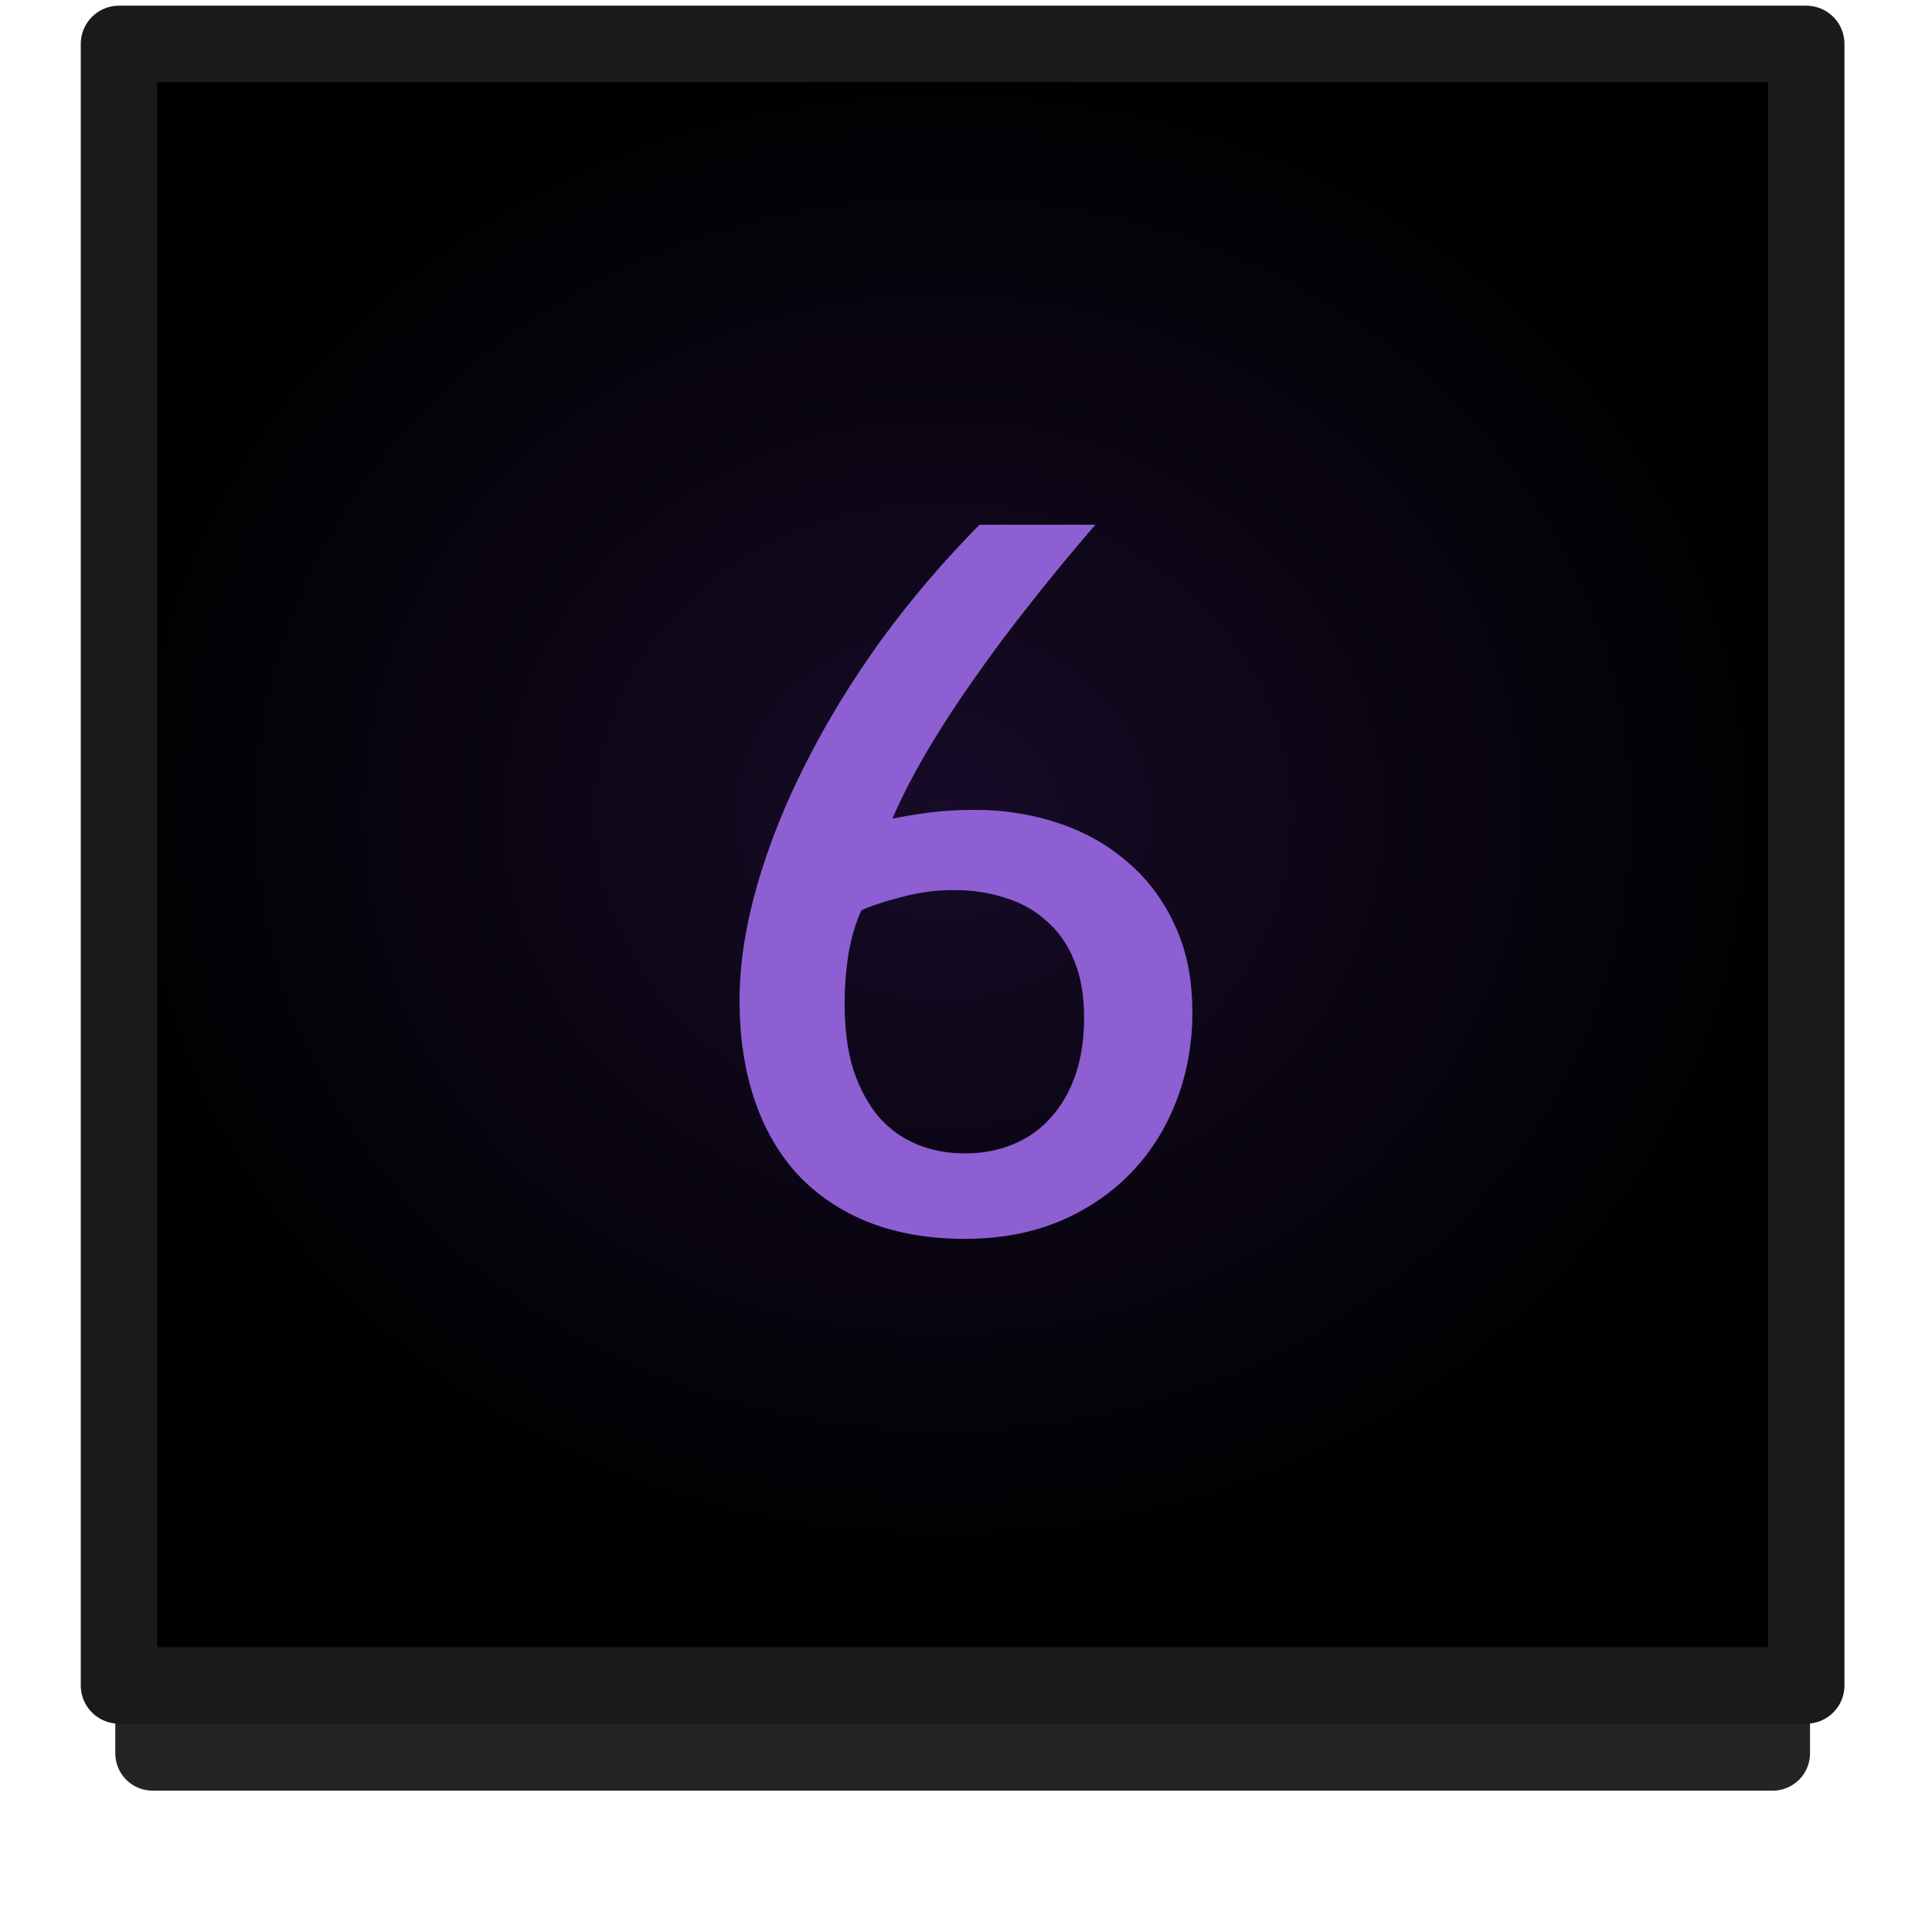
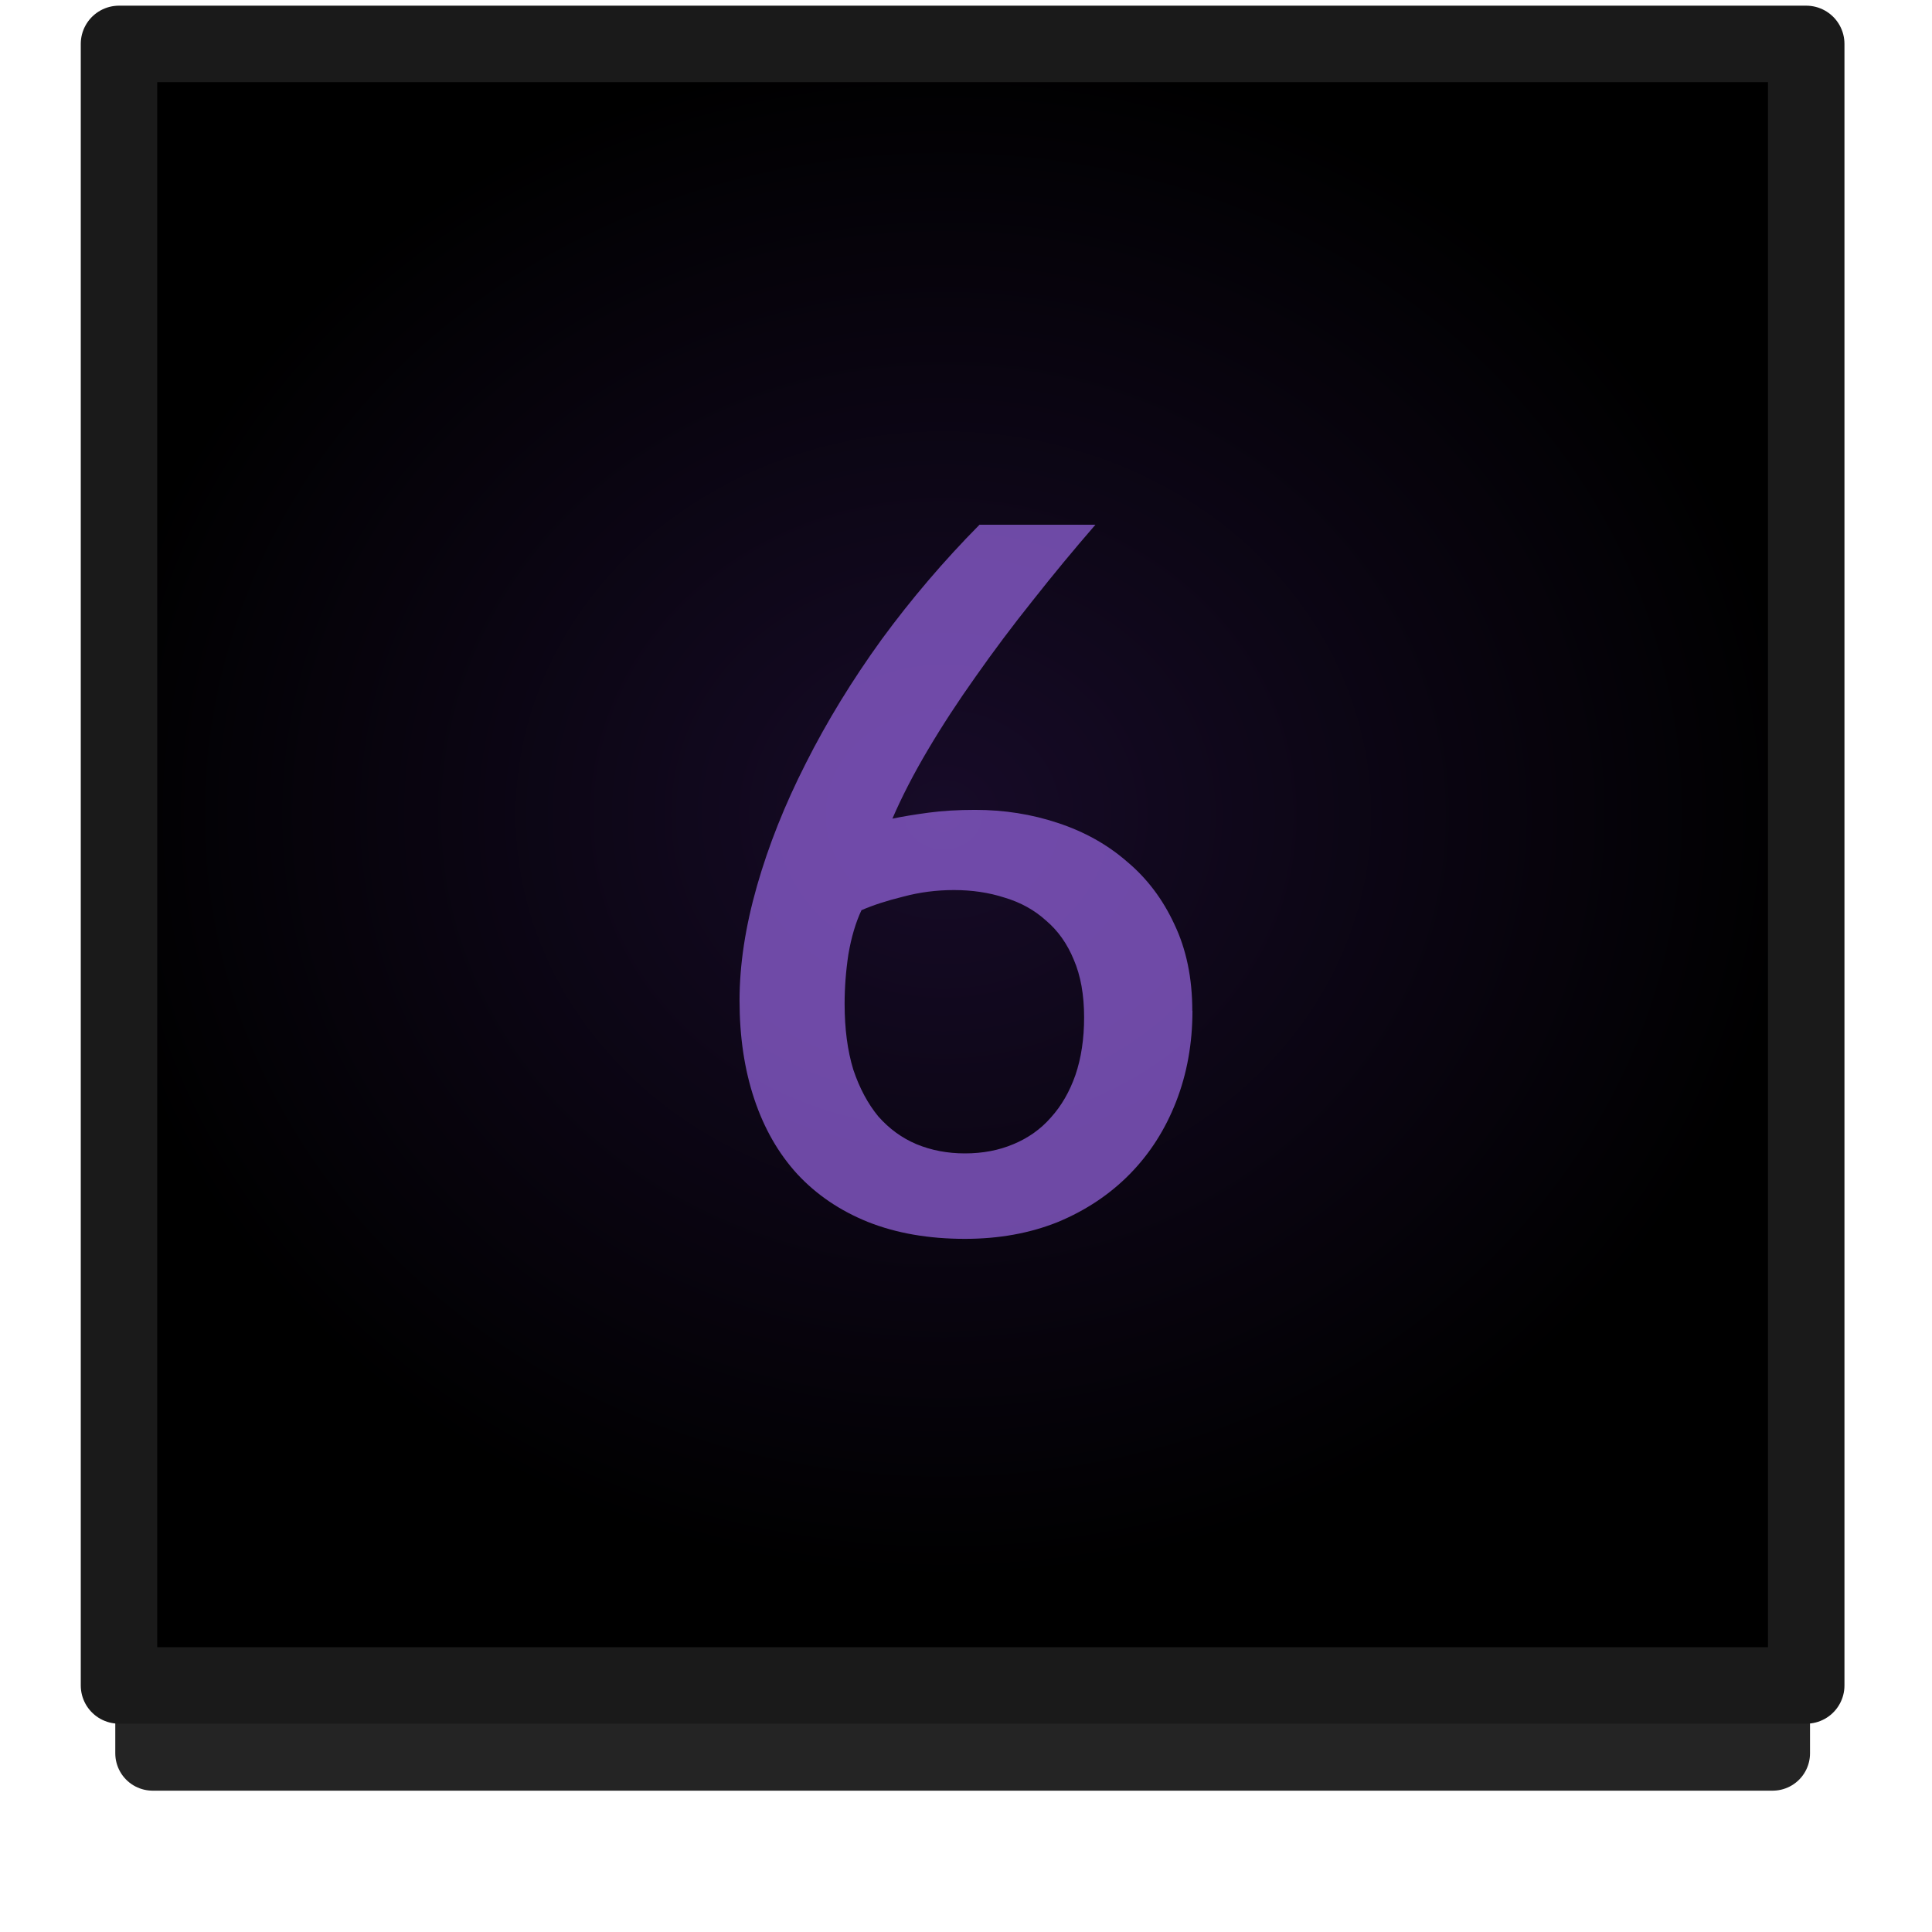
<svg xmlns="http://www.w3.org/2000/svg" xmlns:xlink="http://www.w3.org/1999/xlink" width="26" height="26" viewBox="0 0 26 26" id="svg2" version="1.1">
  <defs id="defs4">
    <radialGradient xlink:href="#linearGradient4733" id="radialGradient4725-4-0" cx="767.653" cy="166.075" fx="767.653" fy="166.075" r="24.597" gradientTransform="matrix(0.4681011,9.980853e-8,8.8224166e-6,0.419311,-346.5994,967.6887)" gradientUnits="userSpaceOnUse" />
    <linearGradient id="linearGradient4733">
      <stop style="stop-color:#170b28;stop-opacity:1" offset="0" id="stop4735" />
      <stop style="stop-color:#000000;stop-opacity:1" offset="1" id="stop4737" />
    </linearGradient>
    <pattern y="0" x="0" height="6" width="6" patternUnits="userSpaceOnUse" id="EMFhbasepattern" />
    <pattern y="0" x="0" height="6" width="6" patternUnits="userSpaceOnUse" id="EMFhbasepattern-3" />
  </defs>
  <g id="layer1" transform="translate(0,-1026.362)">
    <g id="g4262" transform="translate(-0.04558686,0)">
      <rect y="1027.968" x="2.1" height="21.989" width="21.801" id="rect4183-39-0-0-1-8-7" style="opacity:0.859;fill:none;fill-opacity:1;stroke:#000000;stroke-width:1.006;stroke-linecap:round;stroke-linejoin:round;stroke-miterlimit:4;stroke-dasharray:none;stroke-dashoffset:0;stroke-opacity:1" />
      <rect y="1027.057" x="1.647" height="22.091" width="22.706" id="rect4183-39-0-0-1-8" style="opacity:1;fill:url(#radialGradient4725-4-0);fill-opacity:1;stroke:none;stroke-width:1.029;stroke-linecap:round;stroke-linejoin:round;stroke-miterlimit:4;stroke-dasharray:none;stroke-dashoffset:0;stroke-opacity:1" />
      <rect transform="scale(1,-1)" y="-1049.044" x="1.647" height="22.091" width="22.706" id="rect4183-39-0-0-1-8-78" style="opacity:1;fill:none;fill-opacity:1;stroke:#1a1a1a;stroke-width:1.029;stroke-linecap:round;stroke-linejoin:round;stroke-miterlimit:4;stroke-dasharray:none;stroke-dashoffset:0;stroke-opacity:1" />
-       <g id="text4149" style="font-style:normal;font-variant:normal;font-weight:normal;font-stretch:normal;font-size:15px;line-height:100%;font-family:'Estrangelo Edessa';-inkscape-font-specification:'Estrangelo Edessa, Normal';text-align:start;letter-spacing:0px;word-spacing:0px;writing-mode:lr-tb;text-anchor:start;fill:#8d5fd3;fill-opacity:1;stroke:none;stroke-width:1px;stroke-linecap:butt;stroke-linejoin:miter;stroke-opacity:1">
+       <g id="text4149" style="font-style:normal;font-variant:normal;font-weight:normal;font-stretch:normal;font-size:15px;line-height:100%;font-family:'Estrangelo Edessa';-inkscape-font-specification:'Estrangelo Edessa, Normal';text-align:start;letter-spacing:0px;word-spacing:0px;writing-mode:lr-tb;text-anchor:start;fill:#8d5fd3;fill-opacity:1;stroke:none;stroke-width:1px;stroke-linecap:butt;stroke-linejoin:miter;stroke-opacity:1;opacity:0.755">
        <path id="path4154" d="m 14.635,1040.053 q 0,-0.454 -0.139,-0.776 -0.132,-0.322 -0.374,-0.527 -0.234,-0.212 -0.557,-0.308 -0.315,-0.102 -0.681,-0.102 -0.352,0 -0.681,0.088 -0.33,0.081 -0.564,0.183 -0.117,0.249 -0.176,0.593 -0.051,0.337 -0.051,0.667 0,0.505 0.117,0.886 0.125,0.373 0.337,0.63 0.22,0.249 0.513,0.373 0.3,0.124 0.652,0.124 0.359,0 0.652,-0.124 0.3,-0.124 0.505,-0.359 0.212,-0.234 0.33,-0.571 0.117,-0.344 0.117,-0.776 z m 1.458,-0.088 q 0,0.659 -0.22,1.223 -0.22,0.564 -0.623,0.974 -0.403,0.41 -0.967,0.645 -0.564,0.227 -1.252,0.227 -0.732,0 -1.304,-0.227 -0.564,-0.227 -0.952,-0.645 -0.381,-0.417 -0.579,-1.011 -0.198,-0.593 -0.198,-1.326 0,-0.718 0.234,-1.538 0.234,-0.82 0.659,-1.655 0.425,-0.842 1.018,-1.663 0.601,-0.82 1.318,-1.545 l 1.56,0 q -0.432,0.498 -0.842,1.018 -0.41,0.513 -0.769,1.025 -0.359,0.505 -0.645,0.989 -0.286,0.483 -0.476,0.923 0.212,-0.044 0.491,-0.081 0.278,-0.037 0.623,-0.037 0.586,0 1.113,0.176 0.535,0.176 0.93,0.52 0.403,0.337 0.637,0.842 0.242,0.505 0.242,1.165 z" style="fill:#8d5fd3;fill-opacity:1" />
      </g>
    </g>
  </g>
</svg>
